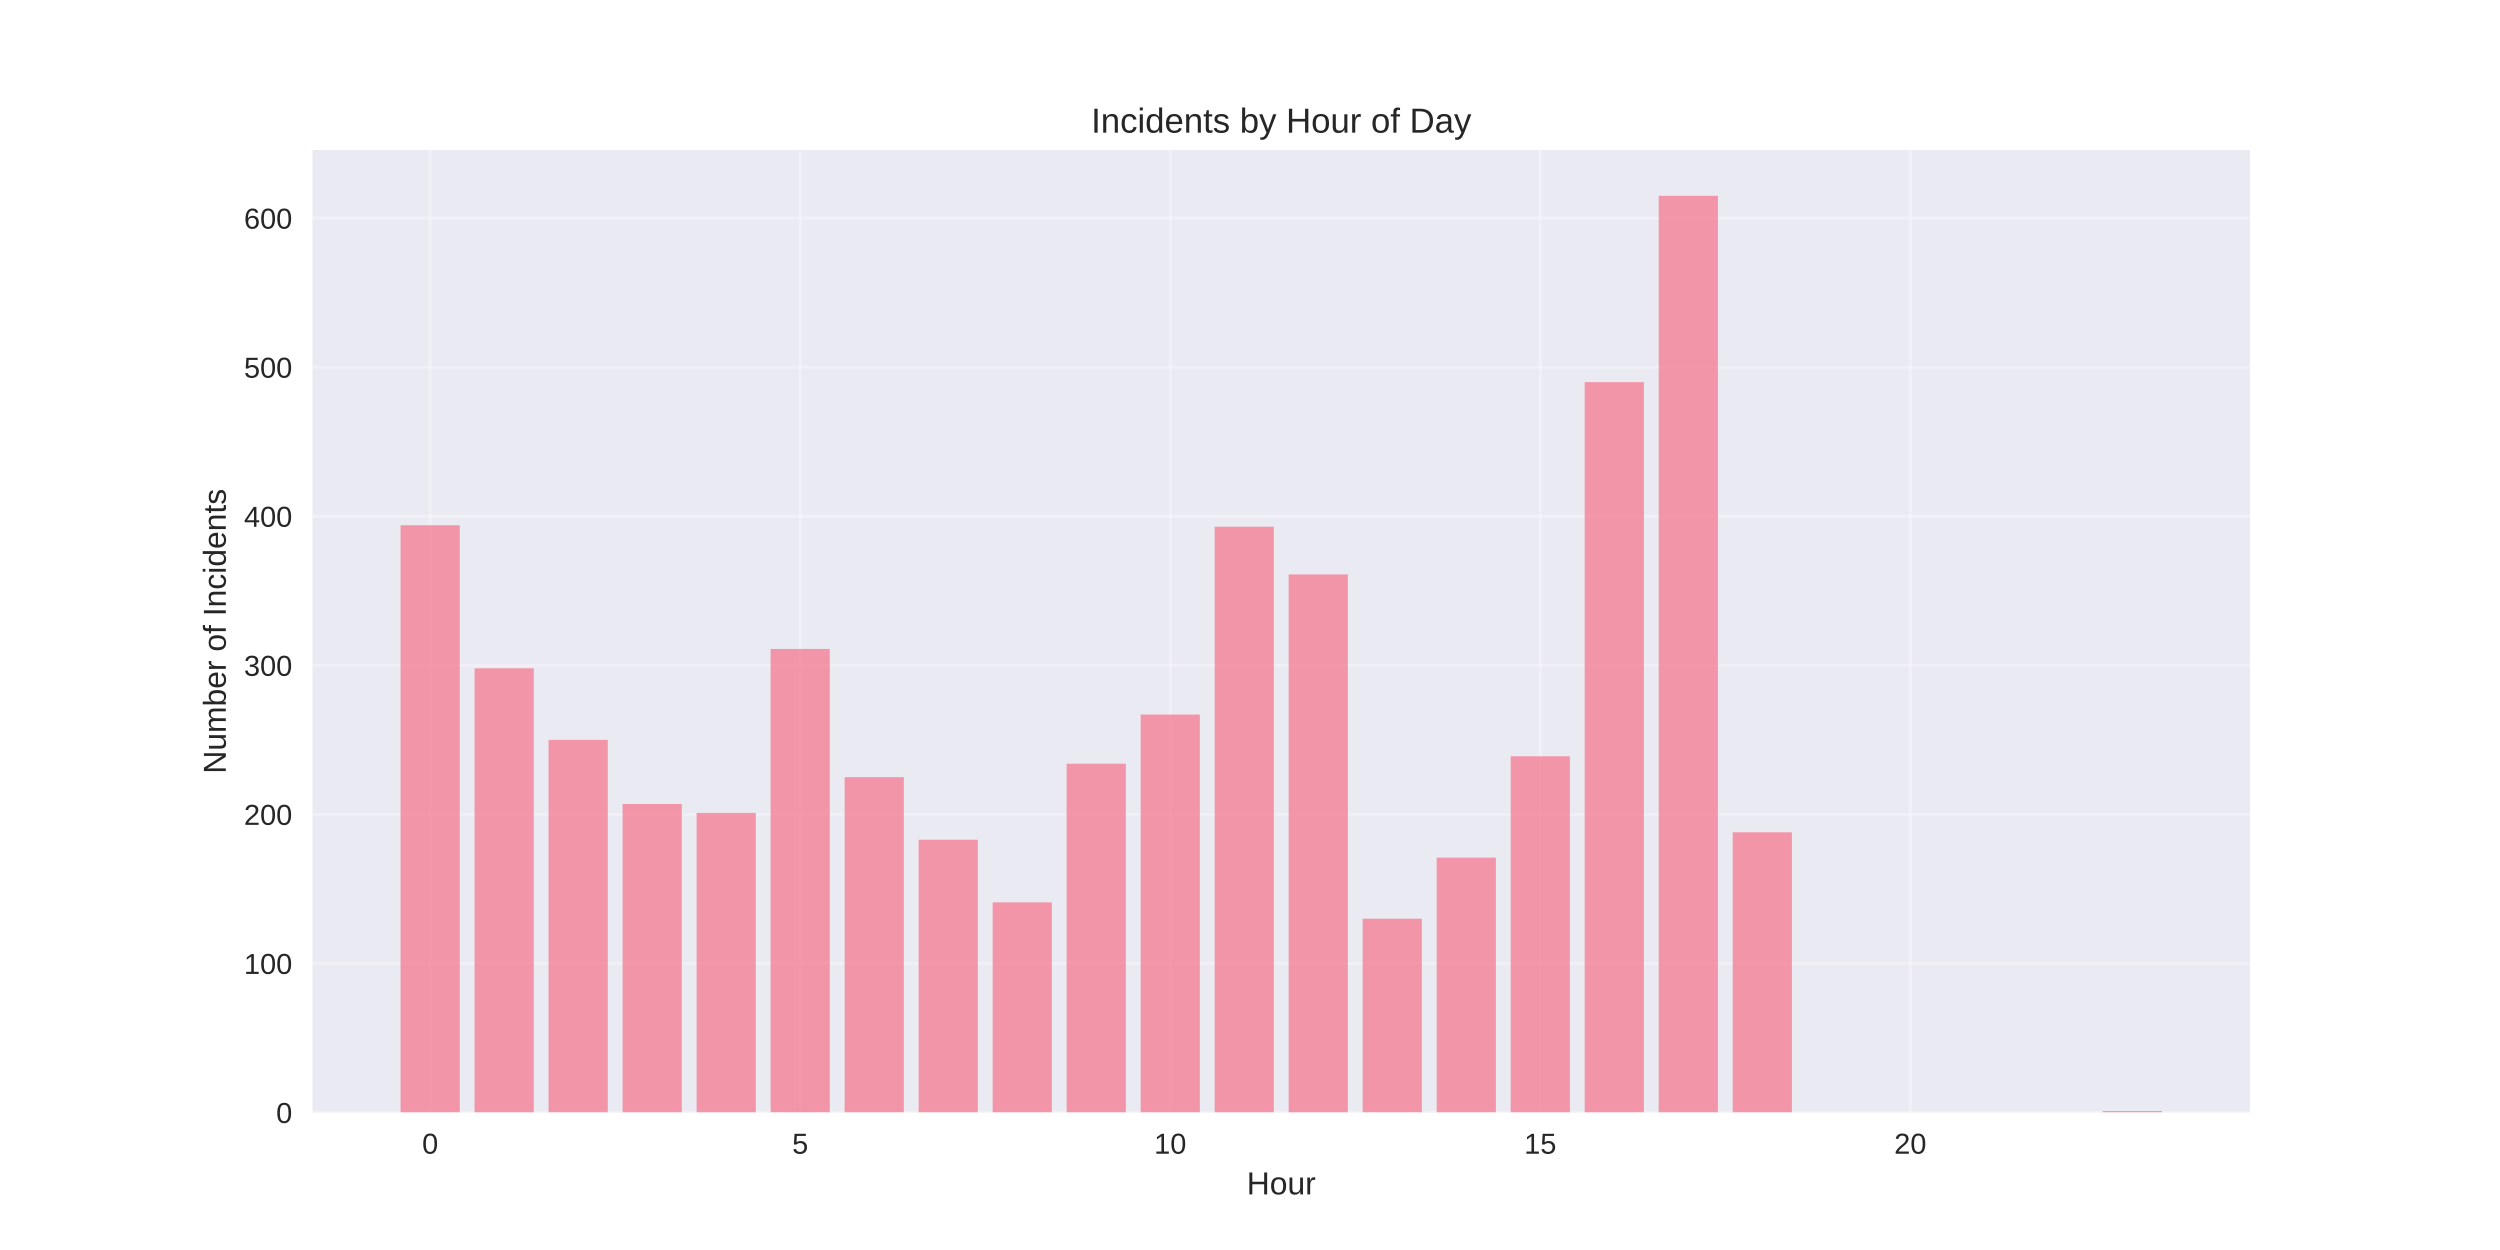
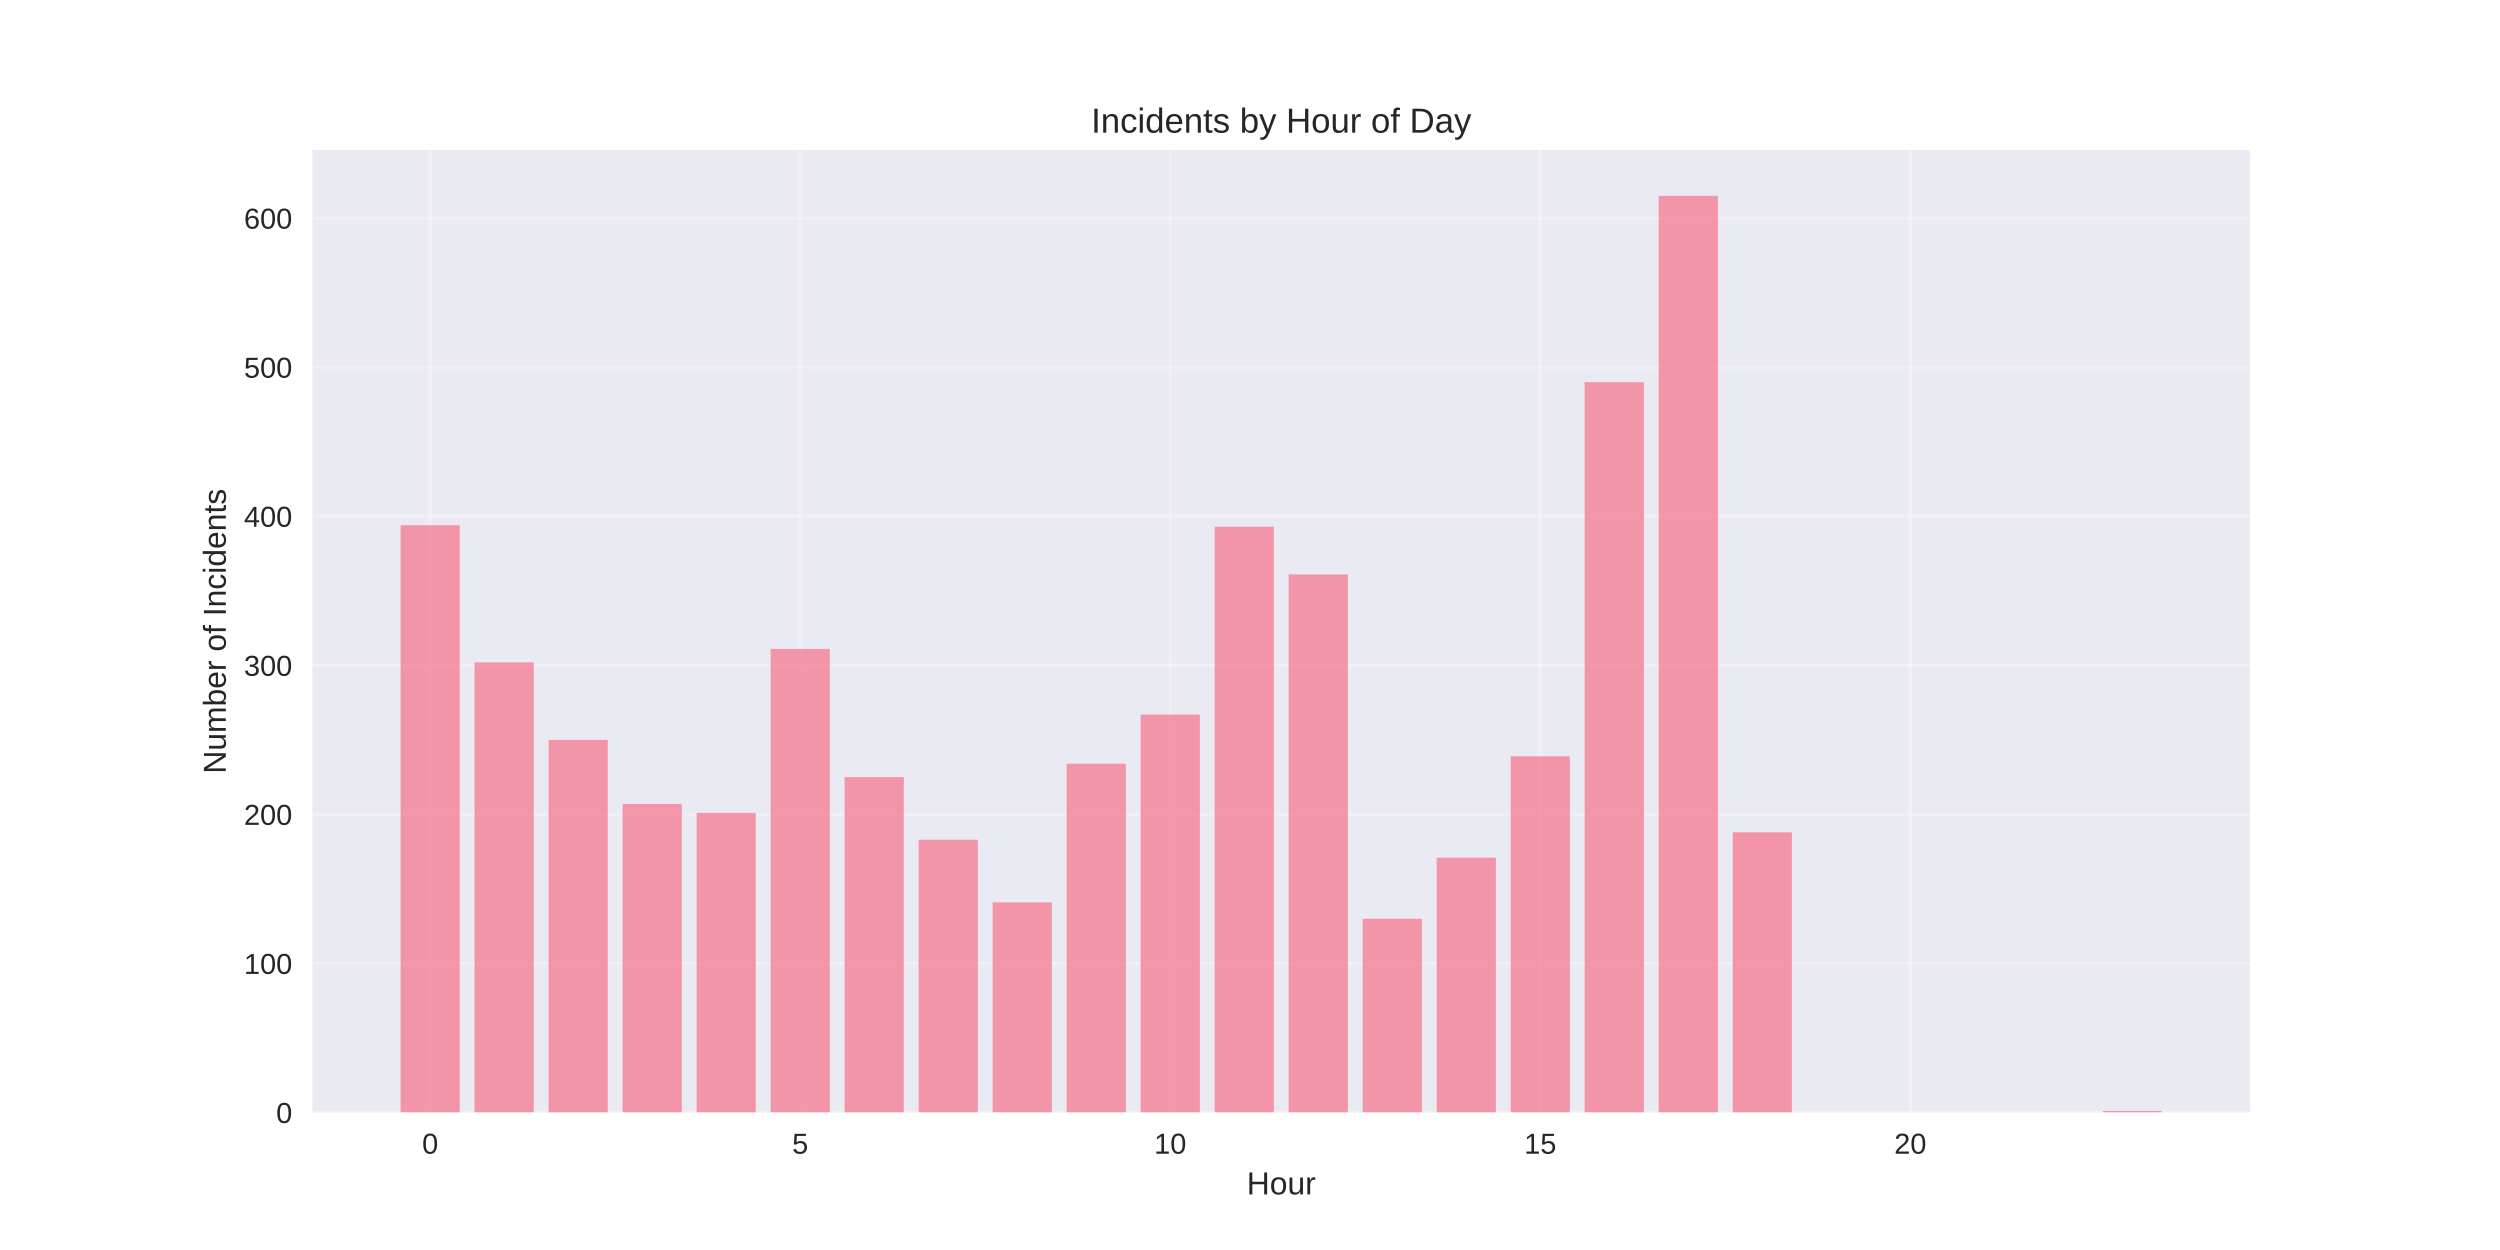
<svg xmlns="http://www.w3.org/2000/svg" width="864pt" height="432pt" viewBox="0 0 864 432" version="1.1">
  <defs>
    <style type="text/css">*{stroke-linejoin: round; stroke-linecap: butt}</style>
  </defs>
  <g id="figure_1">
    <g id="patch_1">
      <path d="M 0 432  L 864 432  L 864 0  L 0 0  z " style="fill: #ffffff" />
    </g>
    <g id="axes_1">
      <g id="patch_2">
        <path d="M 108 384.48  L 777.6 384.48  L 777.6 51.84  L 108 51.84  z " style="fill: #eaeaf2" />
      </g>
      <g id="matplotlib.axis_1">
        <g id="xtick_1">
          <g id="line2d_1">
-             <path d="M 148.667 384.48  L 148.667 51.84  " clip-path="url(#p29020eee3d)" style="fill: none; stroke: #ffffff; stroke-opacity: 0.3; stroke-linecap: round" />
+             <path d="M 148.667 384.48  L 148.667 51.84  " clip-path="url(#p9ef9849f77)" style="fill: none; stroke: #ffffff; stroke-opacity: 0.3; stroke-linecap: round" />
          </g>
          <g id="line2d_2" />
          <g id="text_1">
            <text style="fill: #262626; font: 10px 'Arial', 'Liberation Sans', 'DejaVu Sans', 'Bitstream Vera Sans', sans-serif; text-anchor: middle" x="148.667" y="398.727" transform="rotate(-0 148.6671 398.7269)">0</text>
          </g>
        </g>
        <g id="xtick_2">
          <g id="line2d_3">
-             <path d="M 276.551 384.48  L 276.551 51.84  " clip-path="url(#p29020eee3d)" style="fill: none; stroke: #ffffff; stroke-opacity: 0.3; stroke-linecap: round" />
+             <path d="M 276.551 384.48  L 276.551 51.84  " clip-path="url(#p9ef9849f77)" style="fill: none; stroke: #ffffff; stroke-opacity: 0.3; stroke-linecap: round" />
          </g>
          <g id="line2d_4" />
          <g id="text_2">
            <text style="fill: #262626; font: 10px 'Arial', 'Liberation Sans', 'DejaVu Sans', 'Bitstream Vera Sans', sans-serif; text-anchor: middle" x="276.551" y="398.727" transform="rotate(-0 276.551 398.7269)">5</text>
          </g>
        </g>
        <g id="xtick_3">
          <g id="line2d_5">
-             <path d="M 404.435 384.48  L 404.435 51.84  " clip-path="url(#p29020eee3d)" style="fill: none; stroke: #ffffff; stroke-opacity: 0.3; stroke-linecap: round" />
+             <path d="M 404.435 384.48  L 404.435 51.84  " clip-path="url(#p9ef9849f77)" style="fill: none; stroke: #ffffff; stroke-opacity: 0.3; stroke-linecap: round" />
          </g>
          <g id="line2d_6" />
          <g id="text_3">
            <text style="fill: #262626; font: 10px 'Arial', 'Liberation Sans', 'DejaVu Sans', 'Bitstream Vera Sans', sans-serif; text-anchor: middle" x="404.435" y="398.727" transform="rotate(-0 404.4348 398.7269)">10</text>
          </g>
        </g>
        <g id="xtick_4">
          <g id="line2d_7">
-             <path d="M 532.319 384.48  L 532.319 51.84  " clip-path="url(#p29020eee3d)" style="fill: none; stroke: #ffffff; stroke-opacity: 0.3; stroke-linecap: round" />
+             <path d="M 532.319 384.48  L 532.319 51.84  " clip-path="url(#p9ef9849f77)" style="fill: none; stroke: #ffffff; stroke-opacity: 0.3; stroke-linecap: round" />
          </g>
          <g id="line2d_8" />
          <g id="text_4">
            <text style="fill: #262626; font: 10px 'Arial', 'Liberation Sans', 'DejaVu Sans', 'Bitstream Vera Sans', sans-serif; text-anchor: middle" x="532.319" y="398.727" transform="rotate(-0 532.3187 398.7269)">15</text>
          </g>
        </g>
        <g id="xtick_5">
          <g id="line2d_9">
-             <path d="M 660.203 384.48  L 660.203 51.84  " clip-path="url(#p29020eee3d)" style="fill: none; stroke: #ffffff; stroke-opacity: 0.3; stroke-linecap: round" />
+             <path d="M 660.203 384.48  L 660.203 51.84  " clip-path="url(#p9ef9849f77)" style="fill: none; stroke: #ffffff; stroke-opacity: 0.3; stroke-linecap: round" />
          </g>
          <g id="line2d_10" />
          <g id="text_5">
            <text style="fill: #262626; font: 10px 'Arial', 'Liberation Sans', 'DejaVu Sans', 'Bitstream Vera Sans', sans-serif; text-anchor: middle" x="660.203" y="398.727" transform="rotate(-0 660.2026 398.7269)">20</text>
          </g>
        </g>
        <g id="text_6">
          <text style="fill: #262626; font: 11px 'Arial', 'Liberation Sans', 'DejaVu Sans', 'Bitstream Vera Sans', sans-serif; text-anchor: middle" x="442.8" y="412.773" transform="rotate(-0 442.8 412.7734)">Hour</text>
        </g>
      </g>
      <g id="matplotlib.axis_2">
        <g id="ytick_1">
          <g id="line2d_11">
-             <path d="M 108 384.48  L 777.6 384.48  " clip-path="url(#p29020eee3d)" style="fill: none; stroke: #ffffff; stroke-opacity: 0.3; stroke-linecap: round" />
+             <path d="M 108 384.48  L 777.6 384.48  " clip-path="url(#p9ef9849f77)" style="fill: none; stroke: #ffffff; stroke-opacity: 0.3; stroke-linecap: round" />
          </g>
          <g id="line2d_12" />
          <g id="text_7">
            <text style="fill: #262626; font: 10px 'Arial', 'Liberation Sans', 'DejaVu Sans', 'Bitstream Vera Sans', sans-serif; text-anchor: end" x="101" y="388.103" transform="rotate(-0 101 388.1034)">0</text>
          </g>
        </g>
        <g id="ytick_2">
          <g id="line2d_13">
-             <path d="M 108 332.968  L 777.6 332.968  " clip-path="url(#p29020eee3d)" style="fill: none; stroke: #ffffff; stroke-opacity: 0.3; stroke-linecap: round" />
+             <path d="M 108 332.968  L 777.6 332.968  " clip-path="url(#p9ef9849f77)" style="fill: none; stroke: #ffffff; stroke-opacity: 0.3; stroke-linecap: round" />
          </g>
          <g id="line2d_14" />
          <g id="text_8">
            <text style="fill: #262626; font: 10px 'Arial', 'Liberation Sans', 'DejaVu Sans', 'Bitstream Vera Sans', sans-serif; text-anchor: end" x="101" y="336.591" transform="rotate(-0 101 336.5912)">100</text>
          </g>
        </g>
        <g id="ytick_3">
          <g id="line2d_15">
-             <path d="M 108 281.456  L 777.6 281.456  " clip-path="url(#p29020eee3d)" style="fill: none; stroke: #ffffff; stroke-opacity: 0.3; stroke-linecap: round" />
+             <path d="M 108 281.456  L 777.6 281.456  " clip-path="url(#p9ef9849f77)" style="fill: none; stroke: #ffffff; stroke-opacity: 0.3; stroke-linecap: round" />
          </g>
          <g id="line2d_16" />
          <g id="text_9">
            <text style="fill: #262626; font: 10px 'Arial', 'Liberation Sans', 'DejaVu Sans', 'Bitstream Vera Sans', sans-serif; text-anchor: end" x="101" y="285.079" transform="rotate(-0 101 285.079)">200</text>
          </g>
        </g>
        <g id="ytick_4">
          <g id="line2d_17">
-             <path d="M 108 229.943  L 777.6 229.943  " clip-path="url(#p29020eee3d)" style="fill: none; stroke: #ffffff; stroke-opacity: 0.3; stroke-linecap: round" />
+             <path d="M 108 229.943  L 777.6 229.943  " clip-path="url(#p9ef9849f77)" style="fill: none; stroke: #ffffff; stroke-opacity: 0.3; stroke-linecap: round" />
          </g>
          <g id="line2d_18" />
          <g id="text_10">
            <text style="fill: #262626; font: 10px 'Arial', 'Liberation Sans', 'DejaVu Sans', 'Bitstream Vera Sans', sans-serif; text-anchor: end" x="101" y="233.567" transform="rotate(-0 101 233.5669)">300</text>
          </g>
        </g>
        <g id="ytick_5">
          <g id="line2d_19">
-             <path d="M 108 178.431  L 777.6 178.431  " clip-path="url(#p29020eee3d)" style="fill: none; stroke: #ffffff; stroke-opacity: 0.3; stroke-linecap: round" />
+             <path d="M 108 178.431  L 777.6 178.431  " clip-path="url(#p9ef9849f77)" style="fill: none; stroke: #ffffff; stroke-opacity: 0.3; stroke-linecap: round" />
          </g>
          <g id="line2d_20" />
          <g id="text_11">
            <text style="fill: #262626; font: 10px 'Arial', 'Liberation Sans', 'DejaVu Sans', 'Bitstream Vera Sans', sans-serif; text-anchor: end" x="101" y="182.055" transform="rotate(-0 101 182.0547)">400</text>
          </g>
        </g>
        <g id="ytick_6">
          <g id="line2d_21">
-             <path d="M 108 126.919  L 777.6 126.919  " clip-path="url(#p29020eee3d)" style="fill: none; stroke: #ffffff; stroke-opacity: 0.3; stroke-linecap: round" />
+             <path d="M 108 126.919  L 777.6 126.919  " clip-path="url(#p9ef9849f77)" style="fill: none; stroke: #ffffff; stroke-opacity: 0.3; stroke-linecap: round" />
          </g>
          <g id="line2d_22" />
          <g id="text_12">
            <text style="fill: #262626; font: 10px 'Arial', 'Liberation Sans', 'DejaVu Sans', 'Bitstream Vera Sans', sans-serif; text-anchor: end" x="101" y="130.542" transform="rotate(-0 101 130.5425)">500</text>
          </g>
        </g>
        <g id="ytick_7">
          <g id="line2d_23">
-             <path d="M 108 75.407  L 777.6 75.407  " clip-path="url(#p29020eee3d)" style="fill: none; stroke: #ffffff; stroke-opacity: 0.3; stroke-linecap: round" />
+             <path d="M 108 75.407  L 777.6 75.407  " clip-path="url(#p9ef9849f77)" style="fill: none; stroke: #ffffff; stroke-opacity: 0.3; stroke-linecap: round" />
          </g>
          <g id="line2d_24" />
          <g id="text_13">
            <text style="fill: #262626; font: 10px 'Arial', 'Liberation Sans', 'DejaVu Sans', 'Bitstream Vera Sans', sans-serif; text-anchor: end" x="101" y="79.03" transform="rotate(-0 101 79.03027)">600</text>
          </g>
        </g>
        <g id="text_14">
          <text style="fill: #262626; font: 11px 'Arial', 'Liberation Sans', 'DejaVu Sans', 'Bitstream Vera Sans', sans-serif; text-anchor: middle" x="78.035" y="218.16" transform="rotate(-90 78.03469 218.16)">Number of Incidents</text>
        </g>
      </g>
      <g id="patch_3">
-         <path d="M 138.436 384.48  L 158.898 384.48  L 158.898 181.522  L 138.436 181.522  z " clip-path="url(#p29020eee3d)" style="fill: #f77189; opacity: 0.7" />
+         <path d="M 138.436 384.48  L 158.898 384.48  L 158.898 181.522  L 138.436 181.522  z " clip-path="url(#p9ef9849f77)" style="fill: #f77189; opacity: 0.7" />
      </g>
      <g id="patch_4">
-         <path d="M 164.013 384.48  L 184.475 384.48  L 184.475 230.974  L 164.013 230.974  z " clip-path="url(#p29020eee3d)" style="fill: #f77189; opacity: 0.7" />
+         <path d="M 164.013 384.48  L 184.475 384.48  L 184.475 228.913  L 164.013 228.913  z " clip-path="url(#p9ef9849f77)" style="fill: #f77189; opacity: 0.7" />
      </g>
      <g id="patch_5">
-         <path d="M 189.59 384.48  L 210.051 384.48  L 210.051 255.7  L 189.59 255.7  z " clip-path="url(#p29020eee3d)" style="fill: #f77189; opacity: 0.7" />
+         <path d="M 189.59 384.48  L 210.051 384.48  L 210.051 255.7  L 189.59 255.7  z " clip-path="url(#p9ef9849f77)" style="fill: #f77189; opacity: 0.7" />
      </g>
      <g id="patch_6">
-         <path d="M 215.167 384.48  L 235.628 384.48  L 235.628 277.85  L 215.167 277.85  z " clip-path="url(#p29020eee3d)" style="fill: #f77189; opacity: 0.7" />
+         <path d="M 215.167 384.48  L 235.628 384.48  L 235.628 277.85  L 215.167 277.85  z " clip-path="url(#p9ef9849f77)" style="fill: #f77189; opacity: 0.7" />
      </g>
      <g id="patch_7">
-         <path d="M 240.743 384.48  L 261.205 384.48  L 261.205 280.94  L 240.743 280.94  z " clip-path="url(#p29020eee3d)" style="fill: #f77189; opacity: 0.7" />
+         <path d="M 240.743 384.48  L 261.205 384.48  L 261.205 280.94  L 240.743 280.94  z " clip-path="url(#p9ef9849f77)" style="fill: #f77189; opacity: 0.7" />
      </g>
      <g id="patch_8">
-         <path d="M 266.32 384.48  L 286.782 384.48  L 286.782 224.277  L 266.32 224.277  z " clip-path="url(#p29020eee3d)" style="fill: #f77189; opacity: 0.7" />
+         <path d="M 266.32 384.48  L 286.782 384.48  L 286.782 224.277  L 266.32 224.277  z " clip-path="url(#p9ef9849f77)" style="fill: #f77189; opacity: 0.7" />
      </g>
      <g id="patch_9">
-         <path d="M 291.897 384.48  L 312.358 384.48  L 312.358 268.578  L 291.897 268.578  z " clip-path="url(#p29020eee3d)" style="fill: #f77189; opacity: 0.7" />
+         <path d="M 291.897 384.48  L 312.358 384.48  L 312.358 268.578  L 291.897 268.578  z " clip-path="url(#p9ef9849f77)" style="fill: #f77189; opacity: 0.7" />
      </g>
      <g id="patch_10">
-         <path d="M 317.474 384.48  L 337.935 384.48  L 337.935 290.213  L 317.474 290.213  z " clip-path="url(#p29020eee3d)" style="fill: #f77189; opacity: 0.7" />
+         <path d="M 317.474 384.48  L 337.935 384.48  L 337.935 290.213  L 317.474 290.213  z " clip-path="url(#p9ef9849f77)" style="fill: #f77189; opacity: 0.7" />
      </g>
      <g id="patch_11">
-         <path d="M 343.051 384.48  L 363.512 384.48  L 363.512 311.848  L 343.051 311.848  z " clip-path="url(#p29020eee3d)" style="fill: #f77189; opacity: 0.7" />
+         <path d="M 343.051 384.48  L 363.512 384.48  L 363.512 311.848  L 343.051 311.848  z " clip-path="url(#p9ef9849f77)" style="fill: #f77189; opacity: 0.7" />
      </g>
      <g id="patch_12">
-         <path d="M 368.627 384.48  L 389.089 384.48  L 389.089 263.941  L 368.627 263.941  z " clip-path="url(#p29020eee3d)" style="fill: #f77189; opacity: 0.7" />
+         <path d="M 368.627 384.48  L 389.089 384.48  L 389.089 263.941  L 368.627 263.941  z " clip-path="url(#p9ef9849f77)" style="fill: #f77189; opacity: 0.7" />
      </g>
      <g id="patch_13">
-         <path d="M 394.204 384.48  L 414.666 384.48  L 414.666 246.942  L 394.204 246.942  z " clip-path="url(#p29020eee3d)" style="fill: #f77189; opacity: 0.7" />
+         <path d="M 394.204 384.48  L 414.666 384.48  L 414.666 246.942  L 394.204 246.942  z " clip-path="url(#p9ef9849f77)" style="fill: #f77189; opacity: 0.7" />
      </g>
      <g id="patch_14">
-         <path d="M 419.781 384.48  L 440.242 384.48  L 440.242 182.037  L 419.781 182.037  z " clip-path="url(#p29020eee3d)" style="fill: #f77189; opacity: 0.7" />
+         <path d="M 419.781 384.48  L 440.242 384.48  L 440.242 182.037  L 419.781 182.037  z " clip-path="url(#p9ef9849f77)" style="fill: #f77189; opacity: 0.7" />
      </g>
      <g id="patch_15">
-         <path d="M 445.358 384.48  L 465.819 384.48  L 465.819 198.521  L 445.358 198.521  z " clip-path="url(#p29020eee3d)" style="fill: #f77189; opacity: 0.7" />
+         <path d="M 445.358 384.48  L 465.819 384.48  L 465.819 198.521  L 445.358 198.521  z " clip-path="url(#p9ef9849f77)" style="fill: #f77189; opacity: 0.7" />
      </g>
      <g id="patch_16">
-         <path d="M 470.934 384.48  L 491.396 384.48  L 491.396 317.514  L 470.934 317.514  z " clip-path="url(#p29020eee3d)" style="fill: #f77189; opacity: 0.7" />
+         <path d="M 470.934 384.48  L 491.396 384.48  L 491.396 317.514  L 470.934 317.514  z " clip-path="url(#p9ef9849f77)" style="fill: #f77189; opacity: 0.7" />
      </g>
      <g id="patch_17">
-         <path d="M 496.511 384.48  L 516.973 384.48  L 516.973 296.394  L 496.511 296.394  z " clip-path="url(#p29020eee3d)" style="fill: #f77189; opacity: 0.7" />
+         <path d="M 496.511 384.48  L 516.973 384.48  L 516.973 296.394  L 496.511 296.394  z " clip-path="url(#p9ef9849f77)" style="fill: #f77189; opacity: 0.7" />
      </g>
      <g id="patch_18">
-         <path d="M 522.088 384.48  L 542.549 384.48  L 542.549 261.366  L 522.088 261.366  z " clip-path="url(#p29020eee3d)" style="fill: #f77189; opacity: 0.7" />
+         <path d="M 522.088 384.48  L 542.549 384.48  L 542.549 261.366  L 522.088 261.366  z " clip-path="url(#p9ef9849f77)" style="fill: #f77189; opacity: 0.7" />
      </g>
      <g id="patch_19">
-         <path d="M 547.665 384.48  L 568.126 384.48  L 568.126 132.07  L 547.665 132.07  z " clip-path="url(#p29020eee3d)" style="fill: #f77189; opacity: 0.7" />
+         <path d="M 547.665 384.48  L 568.126 384.48  L 568.126 132.07  L 547.665 132.07  z " clip-path="url(#p9ef9849f77)" style="fill: #f77189; opacity: 0.7" />
      </g>
      <g id="patch_20">
-         <path d="M 573.242 384.48  L 593.703 384.48  L 593.703 67.68  L 573.242 67.68  z " clip-path="url(#p29020eee3d)" style="fill: #f77189; opacity: 0.7" />
+         <path d="M 573.242 384.48  L 593.703 384.48  L 593.703 67.68  L 573.242 67.68  z " clip-path="url(#p9ef9849f77)" style="fill: #f77189; opacity: 0.7" />
      </g>
      <g id="patch_21">
-         <path d="M 598.818 384.48  L 619.28 384.48  L 619.28 287.637  L 598.818 287.637  z " clip-path="url(#p29020eee3d)" style="fill: #f77189; opacity: 0.7" />
+         <path d="M 598.818 384.48  L 619.28 384.48  L 619.28 287.637  L 598.818 287.637  z " clip-path="url(#p9ef9849f77)" style="fill: #f77189; opacity: 0.7" />
      </g>
      <g id="patch_22">
-         <path d="M 726.702 384.48  L 747.164 384.48  L 747.164 383.965  L 726.702 383.965  z " clip-path="url(#p29020eee3d)" style="fill: #f77189; opacity: 0.7" />
+         <path d="M 726.702 384.48  L 747.164 384.48  L 747.164 383.965  L 726.702 383.965  z " clip-path="url(#p9ef9849f77)" style="fill: #f77189; opacity: 0.7" />
      </g>
      <g id="patch_23">
        <path d="M 108 384.48  L 108 51.84  " style="fill: none" />
      </g>
      <g id="patch_24">
        <path d="M 777.6 384.48  L 777.6 51.84  " style="fill: none" />
      </g>
      <g id="patch_25">
        <path d="M 108 384.48  L 777.6 384.48  " style="fill: none" />
      </g>
      <g id="patch_26">
        <path d="M 108 51.84  L 777.6 51.84  " style="fill: none" />
      </g>
      <g id="text_15">
        <text style="fill: #262626; font: 12px 'Arial', 'Liberation Sans', 'DejaVu Sans', 'Bitstream Vera Sans', sans-serif; text-anchor: middle" x="442.8" y="45.84" transform="rotate(-0 442.8 45.84)">Incidents by Hour of Day</text>
      </g>
    </g>
  </g>
  <defs>
-     <clipPath id="p29020eee3d">
+     <clipPath id="p9ef9849f77">
      <rect x="108" y="51.84" width="669.6" height="332.64" />
    </clipPath>
  </defs>
</svg>
